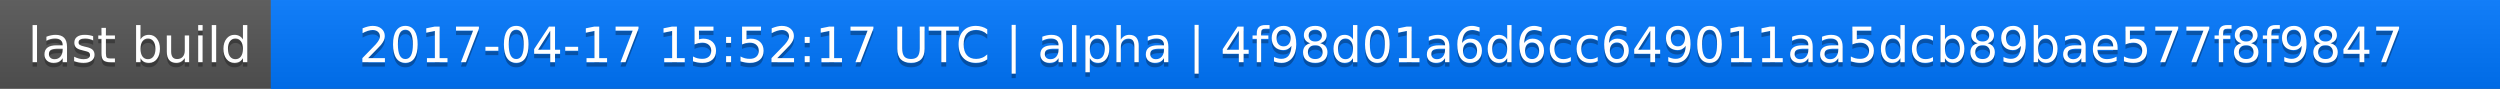
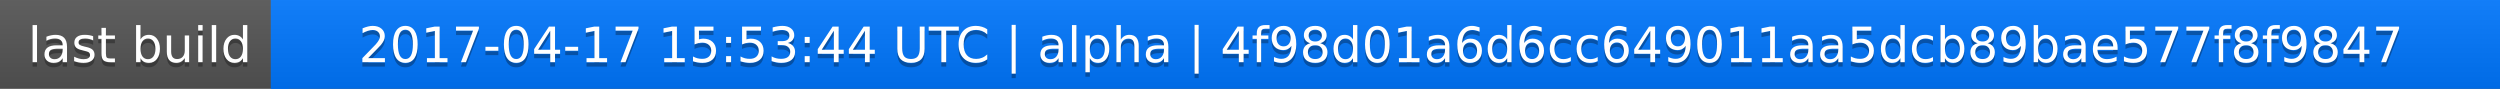
<svg xmlns="http://www.w3.org/2000/svg" width="563" height="20">
  <linearGradient id="a" x2="0" y2="100%">
    <stop offset="0" stop-color="#bbb" stop-opacity=".1" />
    <stop offset="1" stop-opacity=".1" />
  </linearGradient>
  <rect rx="0" width="563" height="20" fill="#555" />
  <rect rx="0" x="61" width="502" height="20" fill="#07f" />
  <path fill="#07f" d="M61 0h4v20h-4z" />
  <rect rx="0" width="563" height="20" fill="url(#a)" />
  <g fill="#fff" text-anchor="middle" font-family="DejaVu Sans,Verdana,Geneva,sans-serif" font-size="11">
    <text x="31.5" y="15" fill="#010101" fill-opacity=".3">last build</text>
    <text x="31.5" y="14">last build</text>
-     <text x="311" y="15" fill="#010101" fill-opacity=".3">2017-04-17 15:52:17 UTC | alpha | 4f98d01a6d6cc649011aa5dcb89bae577f8f9847</text>
-     <text x="311" y="14">2017-04-17 15:52:17 UTC | alpha | 4f98d01a6d6cc649011aa5dcb89bae577f8f9847</text>
+     <text x="311" y="15" fill="#010101" fill-opacity=".3">2017-04-17 15:53:44 UTC | alpha | 4f98d01a6d6cc649011aa5dcb89bae577f8f9847</text>
+     <text x="311" y="14">2017-04-17 15:53:44 UTC | alpha | 4f98d01a6d6cc649011aa5dcb89bae577f8f9847</text>
  </g>
</svg>
